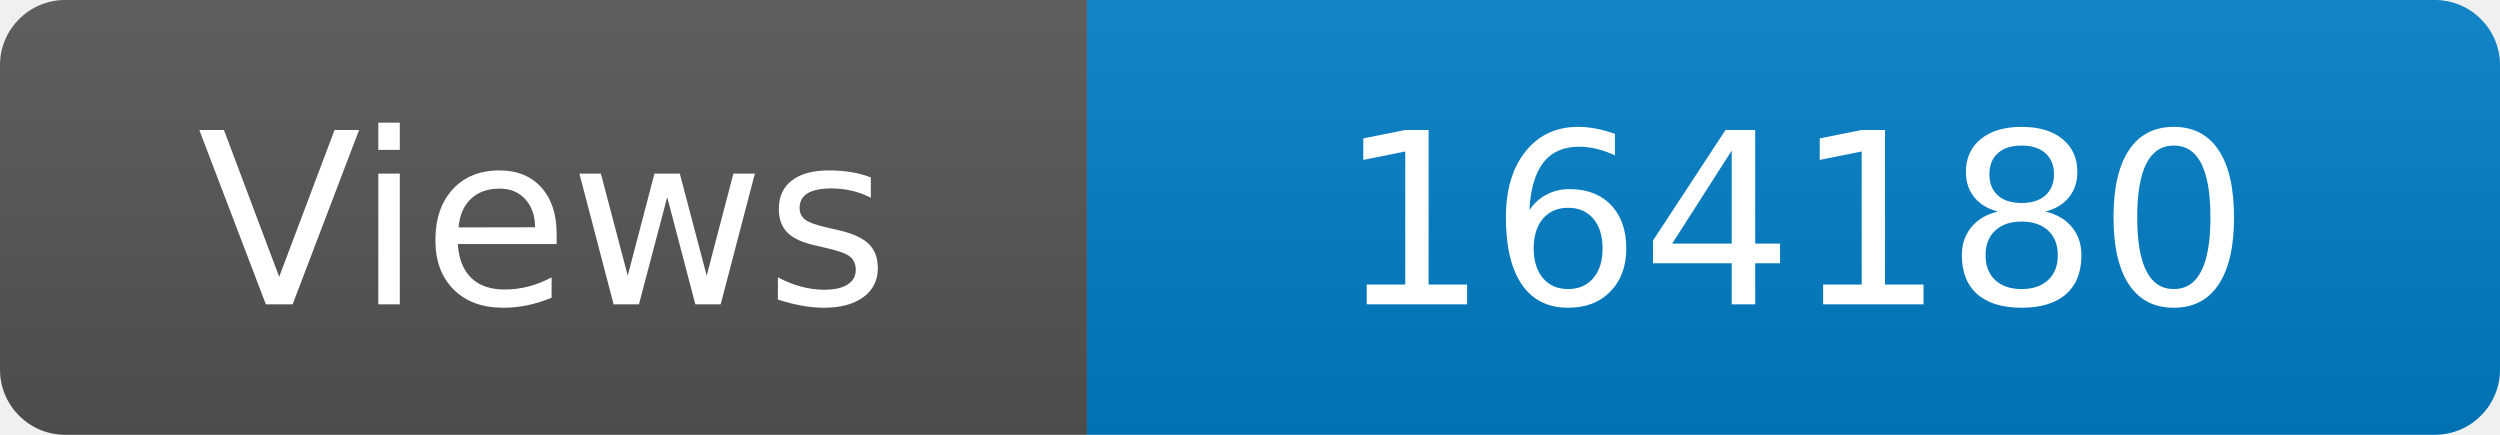
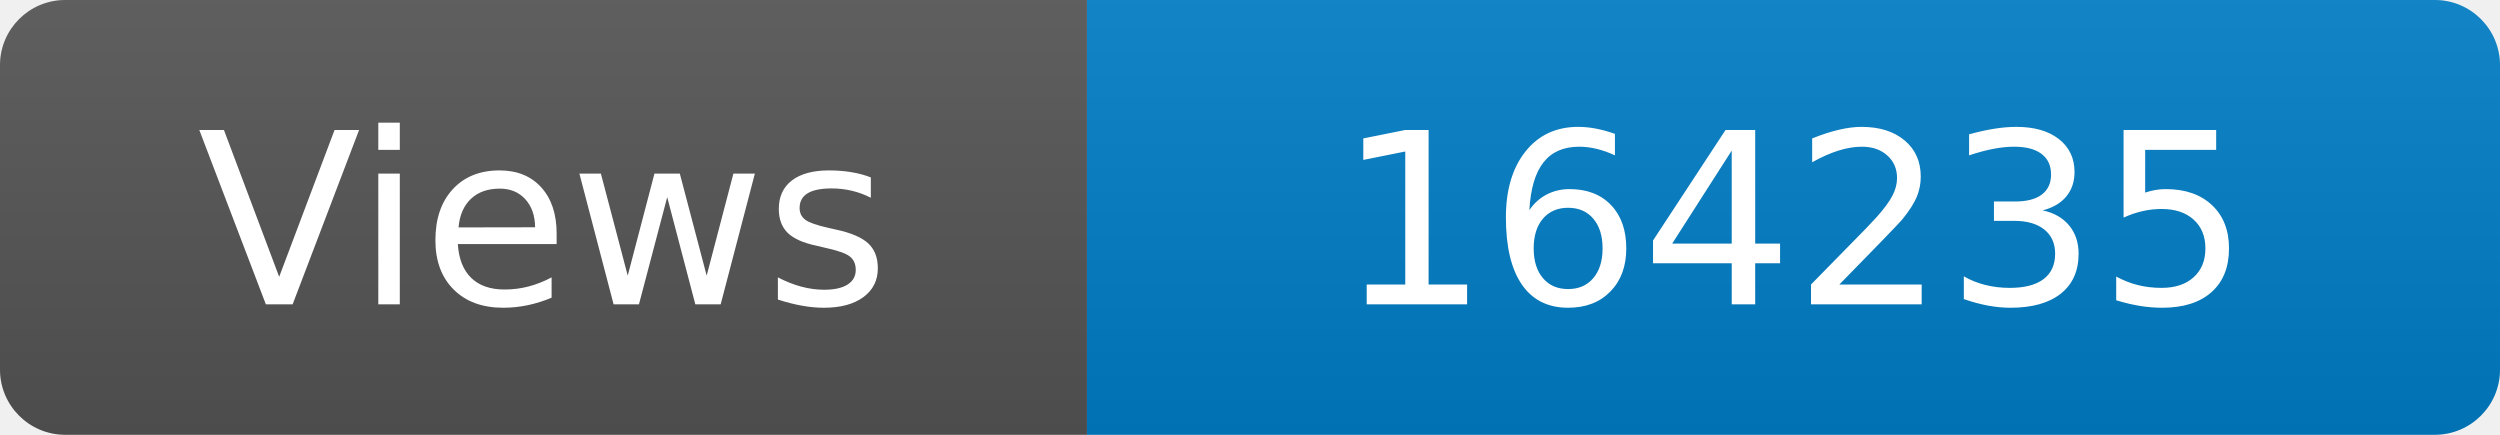
<svg xmlns="http://www.w3.org/2000/svg" width="115" height="20" role="img" aria-label="Maintained?: yes">
  <linearGradient id="s" x2="0" y2="100%">
    <stop offset="0" stop-color="#bbb" stop-opacity=".1" />
    <stop offset="1" stop-opacity=".1" />
  </linearGradient>
  <clipPath id="r">
    <rect width="115" height="20" rx="3" fill="#fff" />
  </clipPath>
  <g clip-path="url(#r)">
    <rect width="50" height="20" fill="#555" />
    <rect x="50" width="160" height="20" fill="#007ec6" />
    <rect width="115" height="20" fill="url(#s)" />
  </g>
  <g fill="#fff" text-anchor="middle" font-family="Verdana,Geneva,DejaVu Sans,sans-serif" font-size="110">
    <text x="250" y="140" transform="scale(.1)" fill="#fff">Views</text>
-     <text x="825" y="140" transform="scale(.1)" fill="#fff">164180</text>
+     <text x="825" y="140" transform="scale(.1)" fill="#fff">164235</text>
  </g>
</svg>
